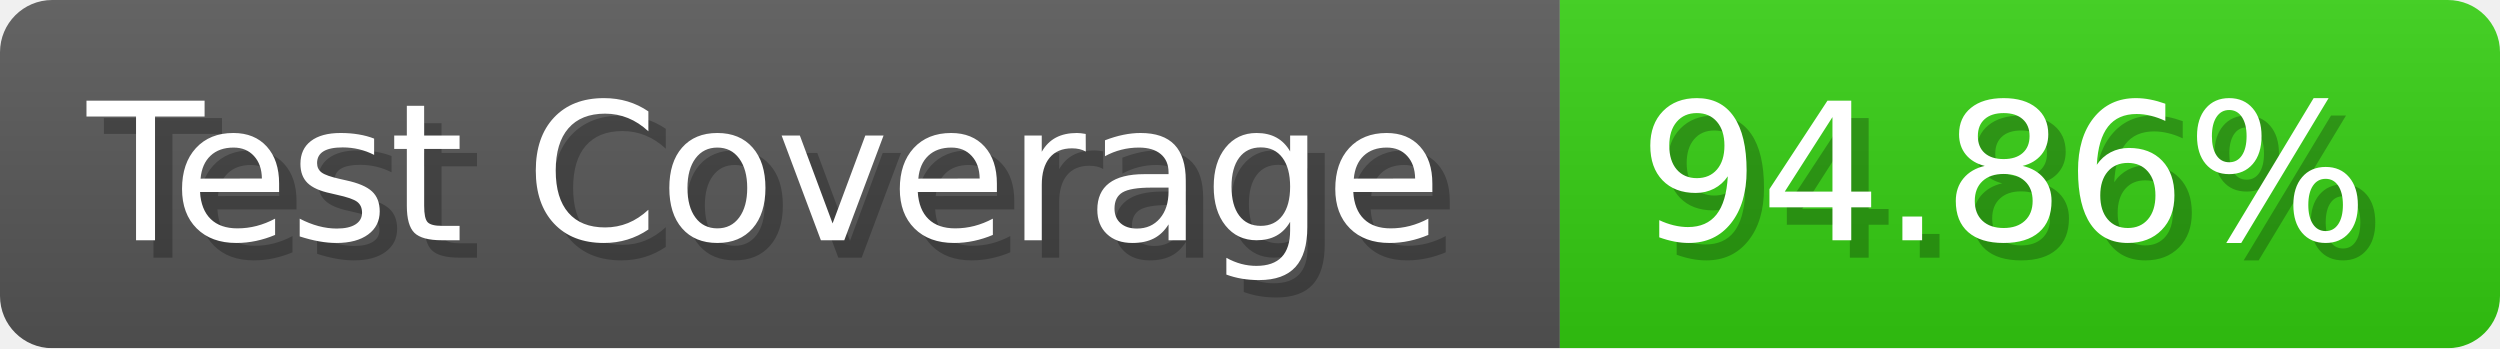
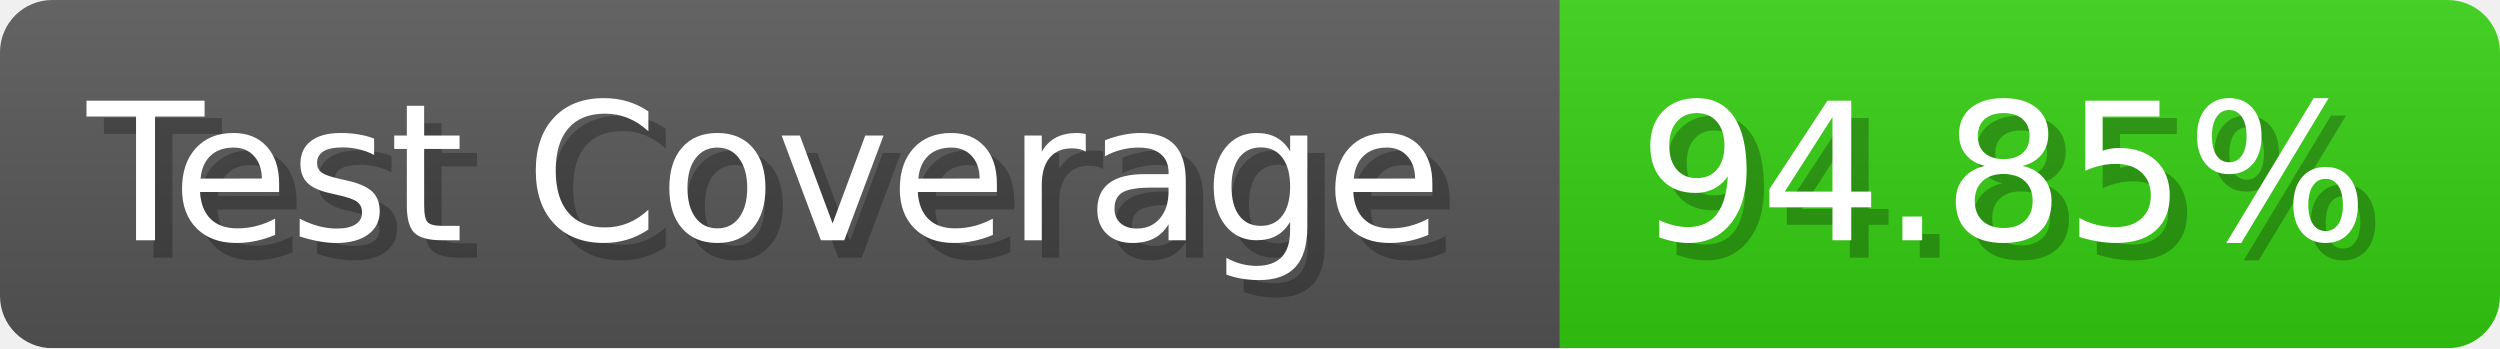
- <svg xmlns="http://www.w3.org/2000/svg" width="143.6" height="20" viewBox="0 0 1436 200" role="img" aria-label="Test Coverage: 94.86%">
+ <svg xmlns="http://www.w3.org/2000/svg" width="143.6" height="20" viewBox="0 0 1436 200" role="img" aria-label="Test Coverage: 94.85%">
  <linearGradient id="a" x2="0" y2="100%">
    <stop offset="0" stop-opacity=".1" stop-color="#EEE" />
    <stop offset="1" stop-opacity=".1" />
  </linearGradient>
  <mask id="m">
    <rect width="1436" height="200" rx="30" fill="#FFF" />
  </mask>
  <g mask="url(#m)">
    <rect width="896" height="200" fill="#555" />
    <rect width="540" height="200" fill="#3C1" x="896" />
    <rect width="1436" height="200" fill="url(#a)" />
  </g>
  <g aria-hidden="true" fill="#fff" text-anchor="start" font-family="Verdana,DejaVu Sans,sans-serif" font-size="110">
    <text x="60" y="148" textLength="796" fill="#000" opacity="0.25">Test Coverage</text>
    <text x="50" y="138" textLength="796">Test Coverage</text>
-     <text x="951" y="148" textLength="440" fill="#000" opacity="0.25">94.86%</text>
-     <text x="941" y="138" textLength="440">94.86%</text>
+     <text x="951" y="148" textLength="440" fill="#000" opacity="0.25">94.85%</text>
+     <text x="941" y="138" textLength="440">94.85%</text>
  </g>
</svg>
